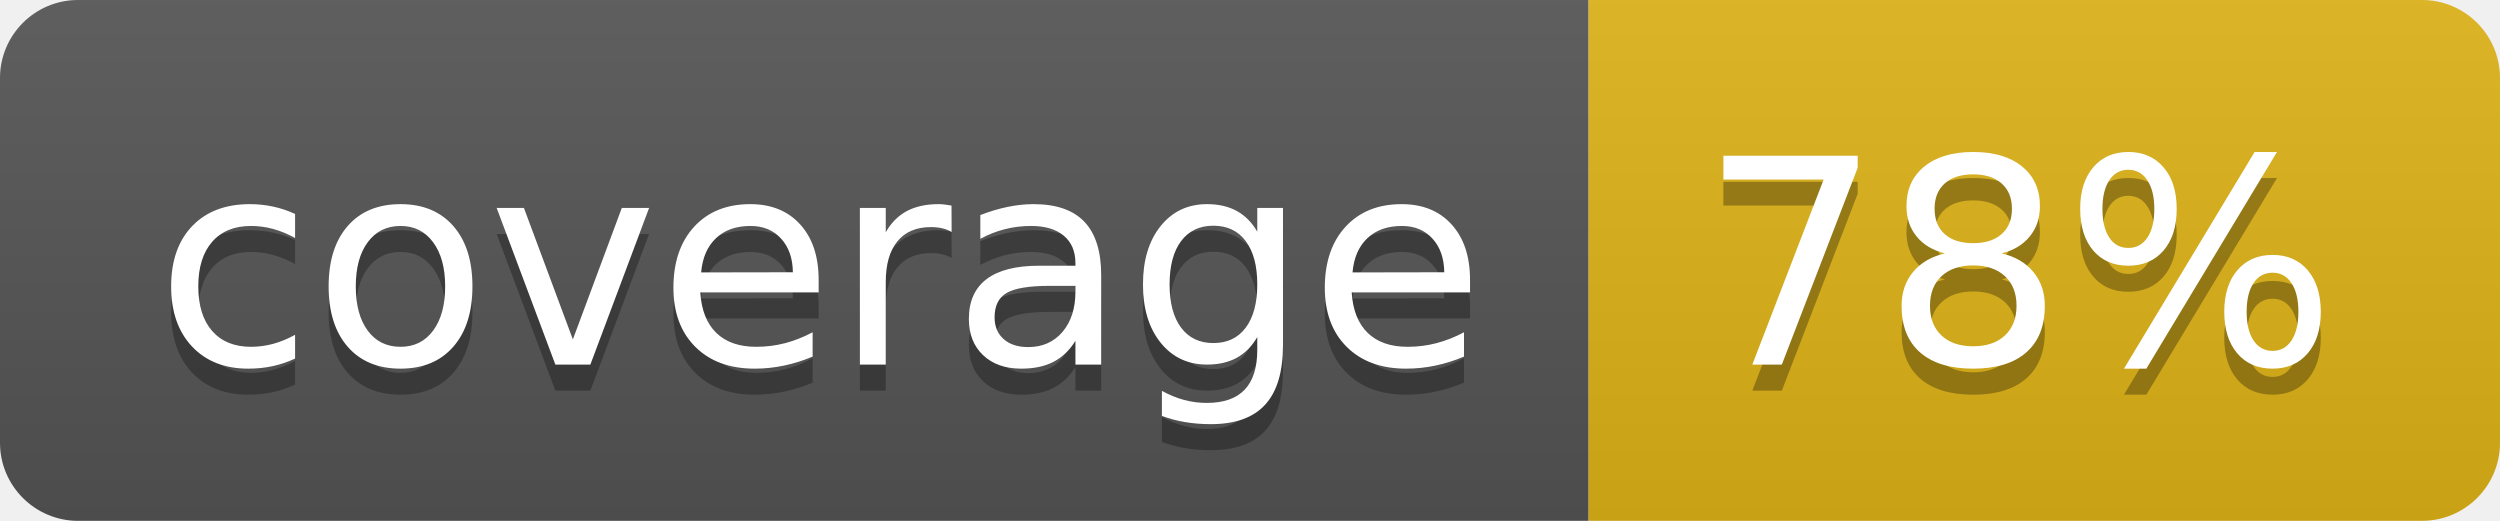
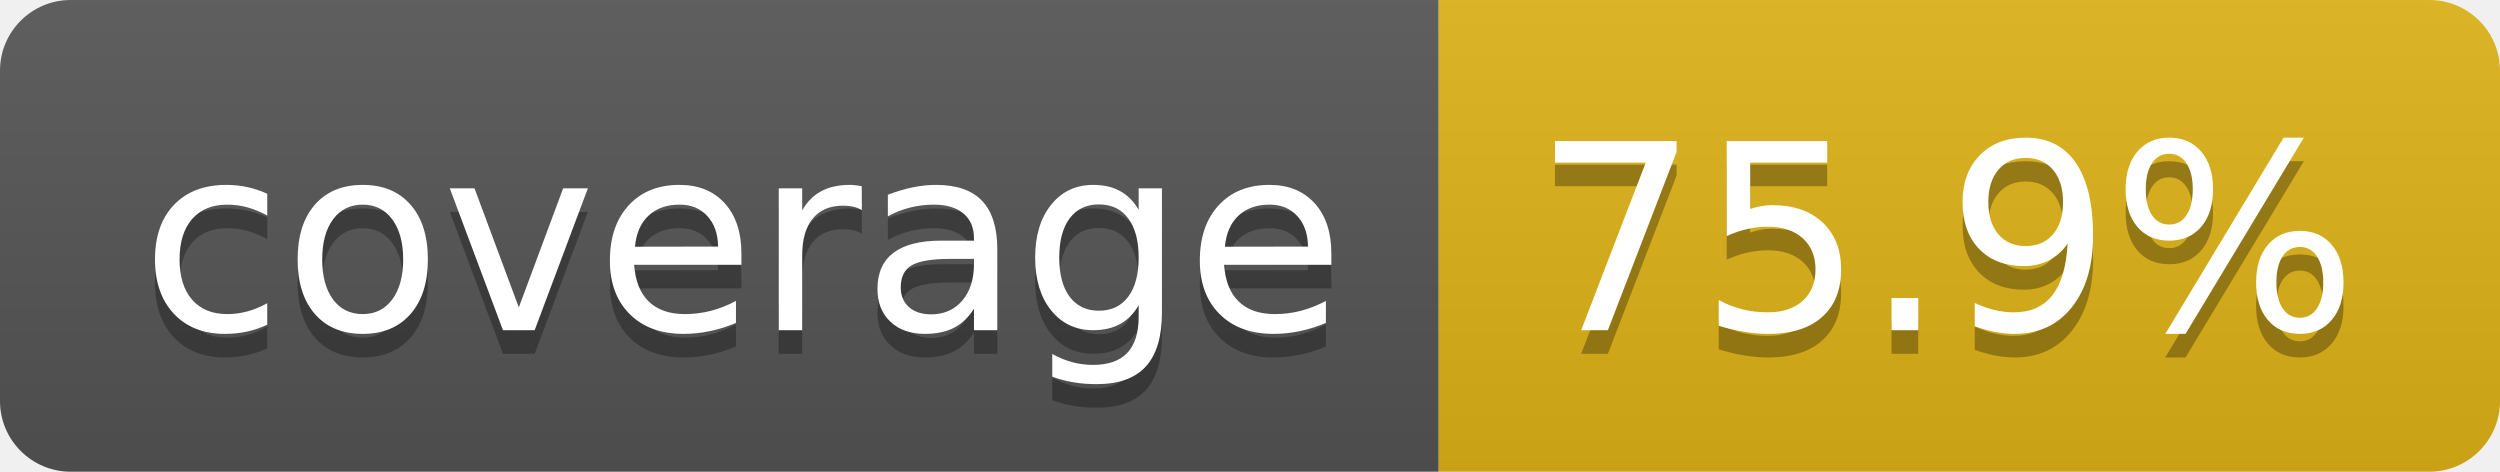
- <svg xmlns="http://www.w3.org/2000/svg" width="96" height="20" role="img" aria-label="coverage: 78%">
+ <svg xmlns="http://www.w3.org/2000/svg" width="106" height="20" role="img" aria-label="coverage: 75.9%">
  <linearGradient id="s" x2="0" y2="100%">
    <stop offset="0" stop-color="#bbb" stop-opacity=".1" />
    <stop offset="1" stop-opacity=".1" />
  </linearGradient>
  <clipPath id="r">
-     <rect width="96" height="20" rx="3" fill="#fff" />
+     <rect width="106" height="20" rx="3" fill="#fff" />
  </clipPath>
  <g clip-path="url(#r)">
    <rect width="61" height="20" fill="#555" />
-     <rect x="61" width="35" height="20" fill="#dfb317" />
-     <rect width="96" height="20" fill="url(#s)" />
+     <rect x="61" width="45" height="20" fill="#dfb317" />
+     <rect width="106" height="20" fill="url(#s)" />
  </g>
  <g fill="#fff" text-anchor="middle" font-family="Verdana,Geneva,DejaVu Sans,sans-serif" text-rendering="geometricPrecision" font-size="110">
    <text aria-hidden="true" x="315" y="150" fill="#010101" fill-opacity=".3" transform="scale(.1)" textLength="510">coverage</text>
    <text x="315" y="140" transform="scale(.1)" fill="#fff" textLength="510">coverage</text>
-     <text aria-hidden="true" x="775" y="150" fill="#010101" fill-opacity=".3" transform="scale(.1)" textLength="245">78%</text>
-     <text x="775" y="140" transform="scale(.1)" fill="#fff" textLength="245">78%</text>
+     <text aria-hidden="true" x="825" y="150" fill="#010101" fill-opacity=".3" transform="scale(.1)" textLength="350">75.9%</text>
+     <text x="825" y="140" transform="scale(.1)" fill="#fff" textLength="350">75.9%</text>
  </g>
</svg>
